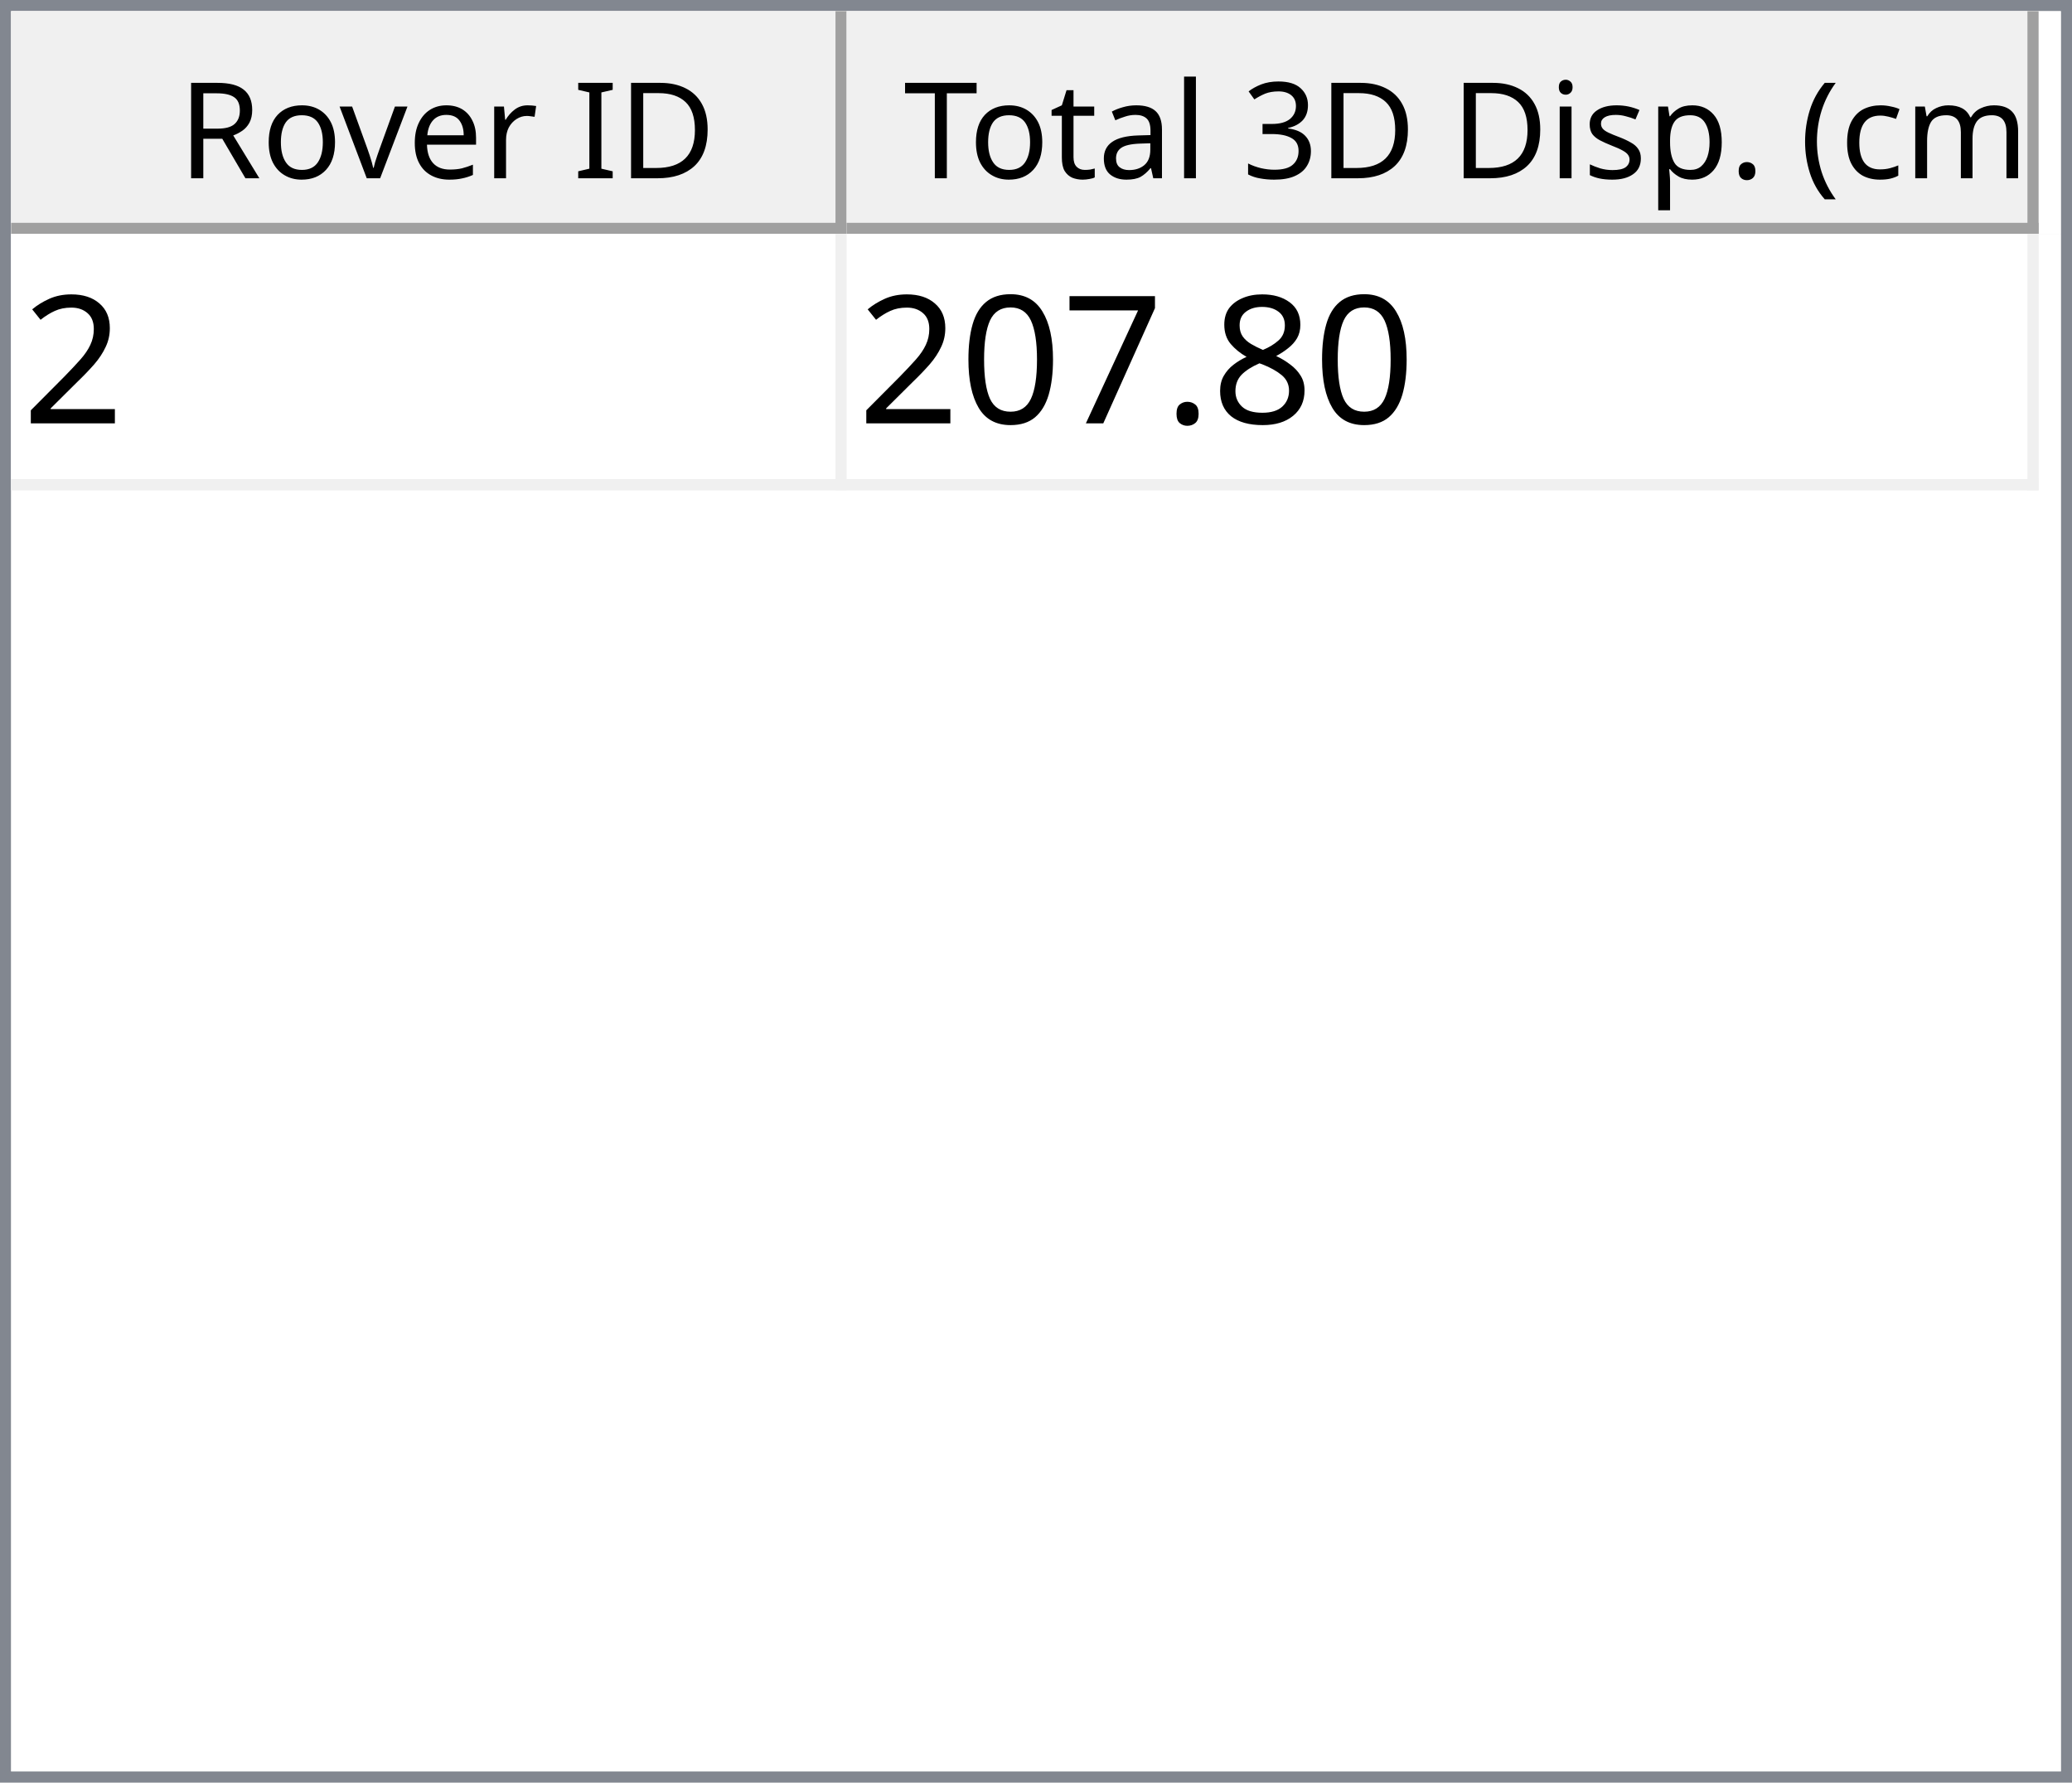
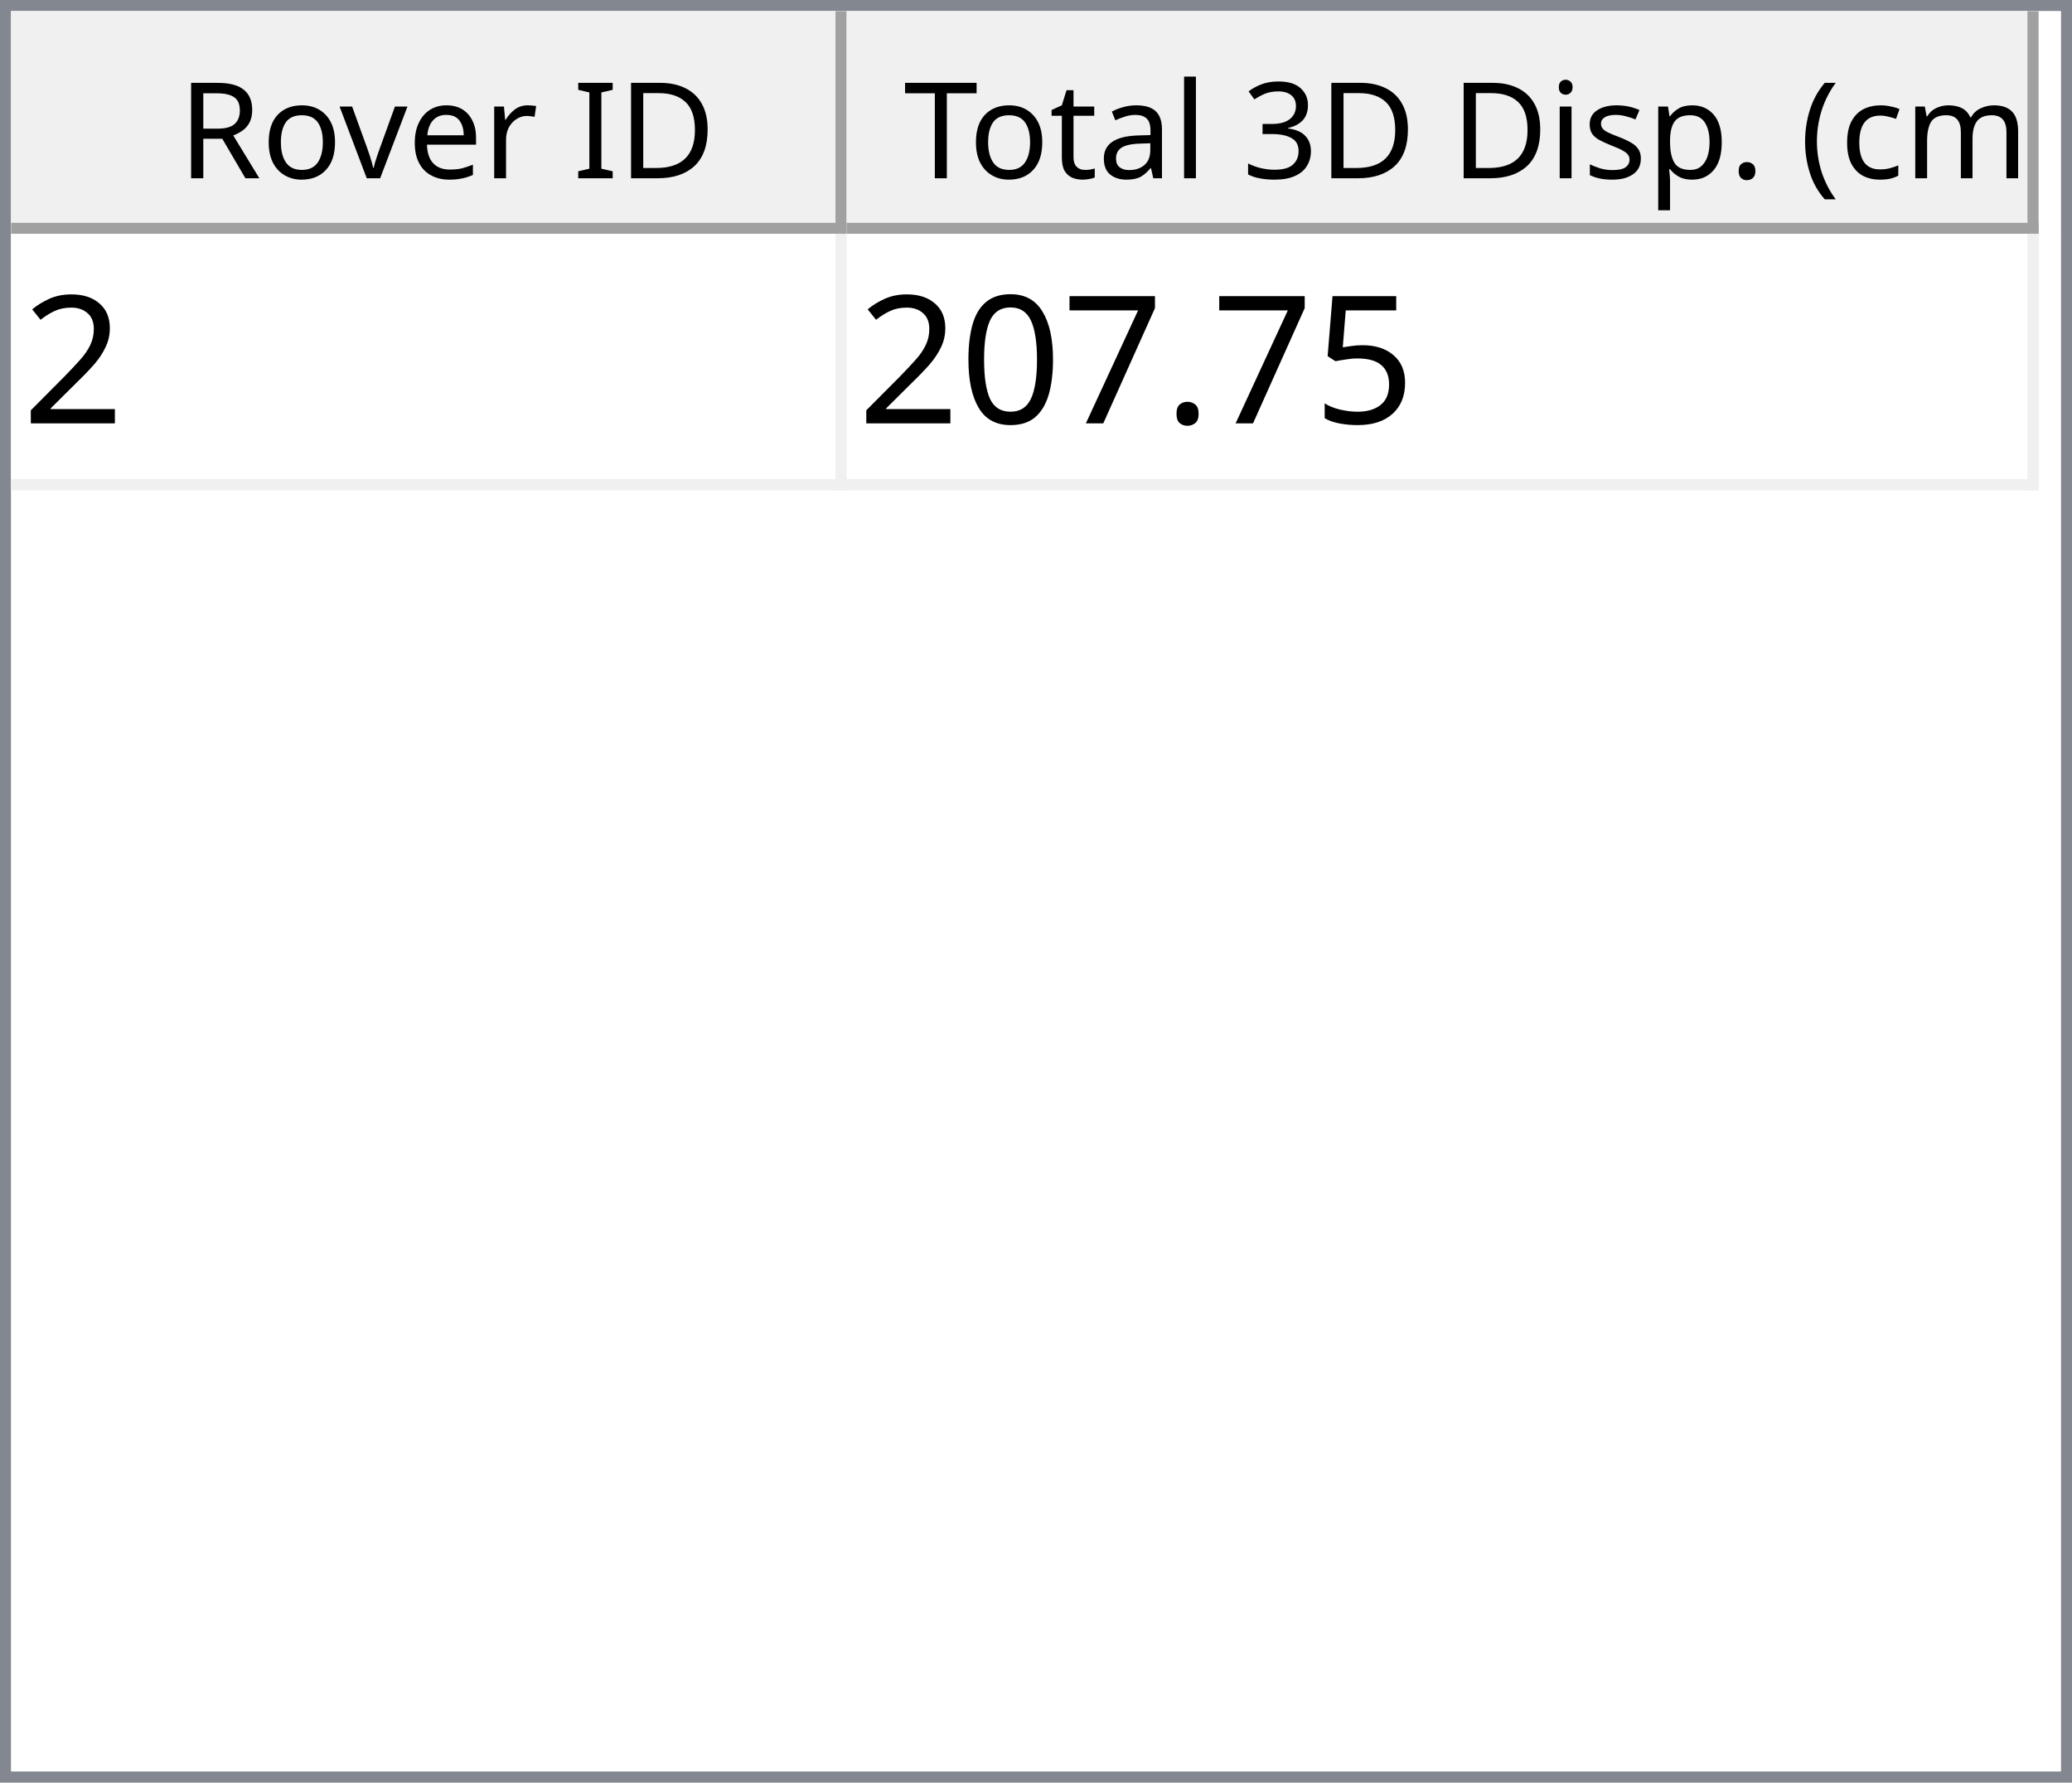
<svg xmlns="http://www.w3.org/2000/svg" style="fill-opacity:1; color-rendering:auto; color-interpolation:auto; text-rendering:auto; stroke:black; stroke-linecap:square; stroke-miterlimit:10; shape-rendering:auto; stroke-opacity:1; fill:black; stroke-dasharray:none; font-weight:normal; stroke-width:1; font-family:'Dialog'; font-style:normal; stroke-linejoin:miter; font-size:12px; stroke-dashoffset:0; image-rendering:auto;" width="186" height="160">
  <defs id="genericDefs" />
  <g>
    <defs id="defs1">
      <clipPath clipPathUnits="userSpaceOnUse" id="clipPath1">
        <path d="M0 0 L186 0 L186 160 L0 160 L0 0 Z" />
      </clipPath>
      <clipPath clipPathUnits="userSpaceOnUse" id="clipPath2">
        <path d="M0 0 L0 160 L186 160 L186 0 Z" />
      </clipPath>
      <clipPath clipPathUnits="userSpaceOnUse" id="clipPath3">
        <path d="M0 0 L0 20 L184 20 L184 0 Z" />
      </clipPath>
      <clipPath clipPathUnits="userSpaceOnUse" id="clipPath4">
        <path d="M0 0 L0 20 L75 20 L75 0 Z" />
      </clipPath>
      <clipPath clipPathUnits="userSpaceOnUse" id="clipPath5">
        <path d="M1 1 L1 19 L74 19 L74 1 Z" />
      </clipPath>
      <clipPath clipPathUnits="userSpaceOnUse" id="clipPath6">
        <path d="M0 0 L0 18 L73 18 L73 0 Z" />
      </clipPath>
      <clipPath clipPathUnits="userSpaceOnUse" id="clipPath7">
        <path d="M-0.5 -0.5 L-0.5 19.5 L74.5 19.5 L74.5 -0.5 Z" />
      </clipPath>
      <clipPath clipPathUnits="userSpaceOnUse" id="clipPath8">
        <path d="M0 0 L0 20 L107 20 L107 0 Z" />
      </clipPath>
      <clipPath clipPathUnits="userSpaceOnUse" id="clipPath9">
        <path d="M1 1 L1 19 L106 19 L106 1 Z" />
      </clipPath>
      <clipPath clipPathUnits="userSpaceOnUse" id="clipPath10">
        <path d="M0 0 L0 18 L105 18 L105 0 Z" />
      </clipPath>
      <clipPath clipPathUnits="userSpaceOnUse" id="clipPath11">
        <path d="M-0.5 -0.5 L-0.5 19.5 L106.5 19.5 L106.5 -0.5 Z" />
      </clipPath>
      <clipPath clipPathUnits="userSpaceOnUse" id="clipPath12">
        <path d="M0 0 L0 138 L184 138 L184 0 Z" />
      </clipPath>
      <clipPath clipPathUnits="userSpaceOnUse" id="clipPath13">
        <path d="M0 0 L0 23 L182 23 L182 0 Z" />
      </clipPath>
      <clipPath clipPathUnits="userSpaceOnUse" id="clipPath14">
        <path d="M-0.5 -0.5 L-0.5 22.5 L181.5 22.5 L181.5 -0.5 Z" />
      </clipPath>
      <clipPath clipPathUnits="userSpaceOnUse" id="clipPath15">
        <path d="M0 0 L0 22 L74 22 L74 0 Z" />
      </clipPath>
      <clipPath clipPathUnits="userSpaceOnUse" id="clipPath16">
        <path d="M0 0 L0 22 L106 22 L106 0 Z" />
      </clipPath>
      <font horiz-adv-x="64.551" id="font1">
        <font-face ascent="107.91" descent="25.098" units-per-em="100" style="font-style:normal; font-family:Segoe UI; font-weight:normal;" />
        <missing-glyph horiz-adv-x="64.551" d="M8.109 0 L8.109 68.266 L56.453 68.266 L56.453 0 L8.109 0 ZM15.328 7.234 L49.219 7.234 L49.219 61.031 L15.328 61.031 L15.328 7.234 Z" />
        <glyph unicode="D" horiz-adv-x="70.117" d="M9.188 0 L9.188 70.016 L28.516 70.016 Q65.531 70.016 65.531 35.891 Q65.531 19.672 55.25 9.836 Q44.969 0 27.734 0 L9.188 0 ZM17.391 62.594 L17.391 7.422 L27.828 7.422 Q41.609 7.422 49.273 14.797 Q56.938 22.172 56.938 35.688 Q56.938 62.594 28.328 62.594 L17.391 62.594 Z" />
        <glyph unicode="I" horiz-adv-x="26.611" d="M17.391 0 L9.188 0 L9.188 70.016 L17.391 70.016 L17.391 0 Z" />
        <glyph unicode=" " horiz-adv-x="27.393" d="" />
        <glyph unicode="r" horiz-adv-x="34.766" d="M34.188 41.891 Q32.078 43.5 28.125 43.5 Q23 43.5 19.555 38.672 Q16.109 33.844 16.109 25.484 L16.109 0 L8.109 0 L8.109 50 L16.109 50 L16.109 39.703 L16.312 39.703 Q18.016 44.969 21.531 47.922 Q25.047 50.875 29.391 50.875 Q32.516 50.875 34.188 50.203 L34.188 41.891 Z" />
        <glyph unicode="e" horiz-adv-x="52.295" d="M48.297 23 L12.984 23 Q13.188 14.656 17.484 10.109 Q21.781 5.562 29.297 5.562 Q37.75 5.562 44.828 11.141 L44.828 3.609 Q38.234 -1.172 27.391 -1.172 Q16.797 -1.172 10.742 5.641 Q4.688 12.453 4.688 24.812 Q4.688 36.469 11.305 43.82 Q17.922 51.172 27.734 51.172 Q37.547 51.172 42.922 44.828 Q48.297 38.484 48.297 27.203 L48.297 23 ZM40.094 29.781 Q40.047 36.719 36.75 40.578 Q33.453 44.438 27.594 44.438 Q21.922 44.438 17.969 40.383 Q14.016 36.328 13.094 29.781 L40.094 29.781 Z" />
        <glyph unicode="v" horiz-adv-x="47.9" d="M47.406 50 L27.484 0 L19.625 0 L0.688 50 L9.469 50 L22.172 13.672 Q23.578 9.672 23.922 6.688 L24.125 6.688 Q24.609 10.453 25.688 13.484 L38.969 50 L47.406 50 Z" />
        <glyph unicode="o" horiz-adv-x="58.594" d="M29 -1.172 Q17.922 -1.172 11.305 5.836 Q4.688 12.844 4.688 24.422 Q4.688 37.016 11.57 44.094 Q18.453 51.172 30.172 51.172 Q41.359 51.172 47.633 44.289 Q53.906 37.406 53.906 25.203 Q53.906 13.234 47.141 6.031 Q40.375 -1.172 29 -1.172 ZM29.594 44.438 Q21.875 44.438 17.383 39.188 Q12.891 33.938 12.891 24.703 Q12.891 15.828 17.43 10.695 Q21.969 5.562 29.594 5.562 Q37.359 5.562 41.531 10.594 Q45.703 15.625 45.703 24.906 Q45.703 34.281 41.531 39.359 Q37.359 44.438 29.594 44.438 Z" />
        <glyph unicode="R" horiz-adv-x="59.814" d="M59.375 0 L49.609 0 L37.891 19.625 Q36.281 22.359 34.766 24.289 Q33.25 26.219 31.664 27.438 Q30.078 28.656 28.25 29.219 Q26.422 29.781 24.125 29.781 L17.391 29.781 L17.391 0 L9.188 0 L9.188 70.016 L30.078 70.016 Q34.672 70.016 38.555 68.867 Q42.438 67.719 45.289 65.375 Q48.141 63.031 49.758 59.547 Q51.375 56.062 51.375 51.375 Q51.375 47.703 50.273 44.656 Q49.172 41.609 47.148 39.211 Q45.125 36.812 42.266 35.133 Q39.406 33.453 35.844 32.516 L35.844 32.328 Q37.594 31.547 38.891 30.547 Q40.188 29.547 41.359 28.18 Q42.531 26.812 43.68 25.078 Q44.828 23.344 46.234 21.047 L59.375 0 ZM17.391 62.594 L17.391 37.203 L28.516 37.203 Q31.594 37.203 34.203 38.133 Q36.812 39.062 38.719 40.797 Q40.625 42.531 41.703 45.047 Q42.781 47.562 42.781 50.688 Q42.781 56.297 39.141 59.445 Q35.5 62.594 28.609 62.594 L17.391 62.594 Z" />
        <glyph unicode=")" horiz-adv-x="30.176" d="M8.297 -15.922 L1.172 -15.922 Q16.406 2.344 16.406 26.812 Q16.406 51.469 1.078 70.016 L8.297 70.016 Q23.531 52.156 23.531 26.703 Q23.531 1.375 8.297 -15.922 Z" />
        <glyph unicode="m" horiz-adv-x="86.133" d="M79.109 0 L71.094 0 L71.094 28.719 Q71.094 37.016 68.531 40.727 Q65.969 44.438 59.906 44.438 Q54.781 44.438 51.195 39.75 Q47.609 35.062 47.609 28.516 L47.609 0 L39.594 0 L39.594 29.688 Q39.594 44.438 28.219 44.438 Q22.953 44.438 19.531 40.016 Q16.109 35.594 16.109 28.516 L16.109 0 L8.109 0 L8.109 50 L16.109 50 L16.109 42.094 L16.312 42.094 Q21.625 51.172 31.844 51.172 Q36.969 51.172 40.773 48.312 Q44.578 45.453 46 40.828 Q51.562 51.172 62.594 51.172 Q79.109 51.172 79.109 30.812 L79.109 0 Z" />
        <glyph unicode="c" horiz-adv-x="46.191" d="M42.188 2.297 Q36.422 -1.172 28.516 -1.172 Q17.828 -1.172 11.258 5.789 Q4.688 12.75 4.688 23.828 Q4.688 36.188 11.766 43.68 Q18.844 51.172 30.672 51.172 Q37.25 51.172 42.281 48.734 L42.281 40.531 Q36.719 44.438 30.375 44.438 Q22.703 44.438 17.797 38.945 Q12.891 33.453 12.891 24.516 Q12.891 15.719 17.508 10.641 Q22.125 5.562 29.891 5.562 Q36.422 5.562 42.188 9.906 L42.188 2.297 Z" />
        <glyph unicode="(" horiz-adv-x="30.176" d="M29.109 -15.922 L21.969 -15.922 Q6.844 1.375 6.844 26.703 Q6.844 52.156 21.969 70.016 L29.203 70.016 Q13.875 51.469 13.875 26.812 Q13.875 2.344 29.109 -15.922 Z" />
        <glyph unicode="." horiz-adv-x="21.68" d="M10.891 -1.078 Q8.641 -1.078 7.055 0.539 Q5.469 2.156 5.469 4.391 Q5.469 6.641 7.055 8.273 Q8.641 9.906 10.891 9.906 Q13.188 9.906 14.797 8.273 Q16.406 6.641 16.406 4.391 Q16.406 2.156 14.797 0.539 Q13.188 -1.078 10.891 -1.078 Z" />
        <glyph unicode="p" horiz-adv-x="58.789" d="M16.312 7.234 L16.109 7.234 L16.109 -23 L8.109 -23 L8.109 50 L16.109 50 L16.109 41.219 L16.312 41.219 Q22.219 51.172 33.594 51.172 Q43.266 51.172 48.688 44.461 Q54.109 37.75 54.109 26.469 Q54.109 13.922 48 6.375 Q41.891 -1.172 31.297 -1.172 Q21.578 -1.172 16.312 7.234 ZM16.109 27.391 L16.109 20.406 Q16.109 14.203 20.141 9.883 Q24.172 5.562 30.375 5.562 Q37.641 5.562 41.773 11.133 Q45.906 16.703 45.906 26.609 Q45.906 34.969 42.047 39.703 Q38.188 44.438 31.594 44.438 Q24.609 44.438 20.359 39.578 Q16.109 34.719 16.109 27.391 Z" />
        <glyph unicode="s" horiz-adv-x="42.432" d="M5.078 1.812 L5.078 10.406 Q11.625 5.562 19.484 5.562 Q30.031 5.562 30.031 12.594 Q30.031 14.594 29.125 15.992 Q28.219 17.391 26.68 18.461 Q25.141 19.531 23.07 20.383 Q21 21.234 18.609 22.172 Q15.281 23.484 12.766 24.828 Q10.25 26.172 8.57 27.859 Q6.891 29.547 6.031 31.695 Q5.172 33.844 5.172 36.719 Q5.172 40.234 6.789 42.945 Q8.406 45.656 11.086 47.484 Q13.766 49.312 17.211 50.242 Q20.656 51.172 24.312 51.172 Q30.812 51.172 35.938 48.922 L35.938 40.828 Q30.422 44.438 23.25 44.438 Q21 44.438 19.195 43.922 Q17.391 43.406 16.094 42.477 Q14.797 41.547 14.086 40.258 Q13.375 38.969 13.375 37.406 Q13.375 35.453 14.086 34.133 Q14.797 32.812 16.164 31.789 Q17.531 30.766 19.484 29.938 Q21.438 29.109 23.922 28.125 Q27.25 26.859 29.883 25.516 Q32.516 24.172 34.375 22.484 Q36.234 20.797 37.234 18.602 Q38.234 16.406 38.234 13.375 Q38.234 9.672 36.602 6.938 Q34.969 4.203 32.234 2.398 Q29.5 0.594 25.93 -0.289 Q22.359 -1.172 18.453 -1.172 Q10.75 -1.172 5.078 1.812 Z" />
        <glyph unicode="i" horiz-adv-x="24.219" d="M12.203 62.703 Q10.062 62.703 8.547 64.164 Q7.031 65.625 7.031 67.875 Q7.031 70.125 8.547 71.609 Q10.062 73.094 12.203 73.094 Q14.406 73.094 15.945 71.609 Q17.484 70.125 17.484 67.875 Q17.484 65.719 15.945 64.211 Q14.406 62.703 12.203 62.703 ZM16.109 0 L8.109 0 L8.109 50 L16.109 50 L16.109 0 Z" />
        <glyph unicode="3" horiz-adv-x="53.906" d="M46.531 19.828 Q46.531 15.094 44.75 11.211 Q42.969 7.328 39.719 4.57 Q36.469 1.812 31.93 0.297 Q27.391 -1.219 21.922 -1.219 Q11.922 -1.219 6 2.594 L6 11.188 Q13.094 5.609 22.219 5.609 Q25.875 5.609 28.828 6.539 Q31.781 7.469 33.906 9.227 Q36.031 10.984 37.18 13.477 Q38.328 15.969 38.328 19.094 Q38.328 32.812 18.797 32.812 L12.984 32.812 L12.984 39.594 L18.5 39.594 Q35.797 39.594 35.797 52.484 Q35.797 64.406 22.609 64.406 Q15.188 64.406 8.688 59.422 L8.688 67.188 Q15.375 71.188 24.609 71.188 Q29 71.188 32.57 69.969 Q36.141 68.75 38.68 66.555 Q41.219 64.359 42.609 61.281 Q44 58.203 44 54.5 Q44 40.672 30.031 36.719 L30.031 36.531 Q33.594 36.141 36.625 34.797 Q39.656 33.453 41.852 31.305 Q44.047 29.156 45.289 26.25 Q46.531 23.344 46.531 19.828 Z" />
        <glyph unicode="l" horiz-adv-x="24.219" d="M16.109 0 L8.109 0 L8.109 74.031 L16.109 74.031 L16.109 0 Z" />
        <glyph unicode="a" horiz-adv-x="50.879" d="M43.891 0 L35.891 0 L35.891 7.812 L35.688 7.812 Q30.469 -1.172 20.312 -1.172 Q12.844 -1.172 8.617 2.781 Q4.391 6.734 4.391 13.281 Q4.391 27.297 20.906 29.594 L35.891 31.688 Q35.891 44.438 25.594 44.438 Q16.547 44.438 9.281 38.281 L9.281 46.484 Q16.656 51.172 26.266 51.172 Q43.891 51.172 43.891 32.516 L43.891 0 ZM35.891 25.297 L23.828 23.641 Q18.266 22.859 15.43 20.875 Q12.594 18.891 12.594 13.875 Q12.594 10.203 15.211 7.883 Q17.828 5.562 22.172 5.562 Q28.125 5.562 32.008 9.742 Q35.891 13.922 35.891 20.312 L35.891 25.297 Z" />
        <glyph unicode="t" horiz-adv-x="33.887" d="M31.297 0.484 Q28.469 -1.078 23.828 -1.078 Q10.688 -1.078 10.688 13.578 L10.688 43.172 L2.094 43.172 L2.094 50 L10.688 50 L10.688 62.203 L18.703 64.797 L18.703 50 L31.297 50 L31.297 43.172 L18.703 43.172 L18.703 14.984 Q18.703 9.969 20.414 7.82 Q22.125 5.672 26.078 5.672 Q29.109 5.672 31.297 7.328 L31.297 0.484 Z" />
        <glyph unicode="T" horiz-adv-x="52.393" d="M50.594 62.594 L30.375 62.594 L30.375 0 L22.172 0 L22.172 62.594 L2 62.594 L2 70.016 L50.594 70.016 L50.594 62.594 Z" />
      </font>
      <font horiz-adv-x="75.0" id="font2">
        <font-face ascent="100.537" descent="21.973" units-per-em="100" style="font-style:normal; font-family:sans-serif; font-weight:normal;" />
        <missing-glyph horiz-adv-x="75.0" d="M12.5 0 L12.5 62.5 L62.5 62.5 L62.5 0 L12.5 0 ZM14.062 1.562 L60.938 1.562 L60.938 60.938 L14.062 60.938 L14.062 1.562 Z" />
        <glyph unicode="2" horiz-adv-x="55.615" d="M50.344 8.453 L50.344 0 L3.031 0 Q2.938 3.172 4.047 6.109 Q5.859 10.938 9.836 15.625 Q13.812 20.312 21.344 26.469 Q33.016 36.031 37.117 41.625 Q41.219 47.219 41.219 52.203 Q41.219 57.422 37.477 61.008 Q33.734 64.594 27.734 64.594 Q21.391 64.594 17.578 60.789 Q13.766 56.984 13.719 50.25 L4.688 51.172 Q5.609 61.281 11.664 66.578 Q17.719 71.875 27.938 71.875 Q38.234 71.875 44.242 66.164 Q50.25 60.453 50.25 52 Q50.25 47.703 48.492 43.555 Q46.734 39.406 42.656 34.812 Q38.578 30.219 29.109 22.219 Q21.188 15.578 18.945 13.211 Q16.703 10.844 15.234 8.453 L50.344 8.453 Z" />
-         <glyph unicode="8" horiz-adv-x="55.615" d="M17.672 38.812 Q12.203 40.828 9.57 44.539 Q6.938 48.25 6.938 53.422 Q6.938 61.234 12.555 66.555 Q18.172 71.875 27.484 71.875 Q36.859 71.875 42.578 66.43 Q48.297 60.984 48.297 53.172 Q48.297 48.188 45.68 44.508 Q43.062 40.828 37.75 38.812 Q44.344 36.672 47.781 31.883 Q51.219 27.094 51.219 20.453 Q51.219 11.281 44.727 5.031 Q38.234 -1.219 27.641 -1.219 Q17.047 -1.219 10.547 5.055 Q4.047 11.328 4.047 20.703 Q4.047 27.688 7.594 32.398 Q11.141 37.109 17.672 38.812 ZM15.922 53.719 Q15.922 48.641 19.195 45.414 Q22.469 42.188 27.688 42.188 Q32.766 42.188 36.016 45.383 Q39.266 48.578 39.266 53.219 Q39.266 58.062 35.914 61.359 Q32.562 64.656 27.594 64.656 Q22.562 64.656 19.242 61.43 Q15.922 58.203 15.922 53.719 ZM13.094 20.656 Q13.094 16.891 14.875 13.375 Q16.656 9.859 20.172 7.93 Q23.688 6 27.734 6 Q34.031 6 38.133 10.055 Q42.234 14.109 42.234 20.359 Q42.234 26.703 38.016 30.859 Q33.797 35.016 27.438 35.016 Q21.234 35.016 17.164 30.914 Q13.094 26.812 13.094 20.656 Z" />
+         <glyph unicode="5" horiz-adv-x="55.615" d="M4.156 18.75 L13.375 19.531 Q14.406 12.797 18.141 9.398 Q21.875 6 27.156 6 Q33.5 6 37.891 10.789 Q42.281 15.578 42.281 23.484 Q42.281 31 38.062 35.352 Q33.844 39.703 27 39.703 Q22.75 39.703 19.336 37.773 Q15.922 35.844 13.969 32.766 L5.719 33.844 L12.641 70.609 L48.25 70.609 L48.25 62.203 L19.672 62.203 L15.828 42.969 Q22.266 47.469 29.344 47.469 Q38.719 47.469 45.164 40.969 Q51.609 34.469 51.609 24.266 Q51.609 14.547 45.953 7.469 Q39.062 -1.219 27.156 -1.219 Q17.391 -1.219 11.211 4.25 Q5.031 9.719 4.156 18.75 Z" />
        <glyph unicode="." horiz-adv-x="27.783" d="M9.078 0 L9.078 10.016 L19.094 10.016 L19.094 0 L9.078 0 Z" />
        <glyph unicode="7" horiz-adv-x="55.615" d="M4.734 62.203 L4.734 70.656 L51.078 70.656 L51.078 63.812 Q44.234 56.547 37.523 44.484 Q30.812 32.422 27.156 19.672 Q24.516 10.688 23.781 0 L14.75 0 Q14.891 8.453 18.062 20.414 Q21.234 32.375 27.172 43.484 Q33.109 54.594 39.797 62.203 L4.734 62.203 Z" />
        <glyph unicode="0" horiz-adv-x="55.615" d="M4.156 35.297 Q4.156 48 6.766 55.742 Q9.375 63.484 14.523 67.68 Q19.672 71.875 27.484 71.875 Q33.25 71.875 37.594 69.555 Q41.938 67.234 44.773 62.867 Q47.609 58.5 49.219 52.227 Q50.828 45.953 50.828 35.297 Q50.828 22.703 48.242 14.969 Q45.656 7.234 40.508 3.008 Q35.359 -1.219 27.484 -1.219 Q17.141 -1.219 11.234 6.203 Q4.156 15.141 4.156 35.297 ZM13.188 35.297 Q13.188 17.672 17.312 11.836 Q21.438 6 27.484 6 Q33.547 6 37.672 11.859 Q41.797 17.719 41.797 35.297 Q41.797 52.984 37.672 58.789 Q33.547 64.594 27.391 64.594 Q21.344 64.594 17.719 59.469 Q13.188 52.938 13.188 35.297 Z" />
      </font>
    </defs>
    <g style="fill:white; stroke:white;">
      <rect x="0" y="0" width="186" style="clip-path:url(#clipPath1); stroke:none;" height="160" />
    </g>
    <g style="fill:white; text-rendering:optimizeSpeed; color-rendering:optimizeSpeed; image-rendering:optimizeSpeed; shape-rendering:crispEdges; stroke:white; color-interpolation:sRGB;">
      <rect x="0" width="186" height="160" y="0" style="stroke:none;" />
      <path style="stroke:none;" d="M0 160 L186 160 L186 0 L0 0 Z" />
    </g>
    <g style="fill:rgb(240,240,240); font-family:'Segoe UI'; stroke:rgb(240,240,240);">
      <rect x="0" y="0" width="186" style="clip-path:url(#clipPath2); stroke:none;" height="160" />
    </g>
    <g style="fill:rgb(130,135,144); font-family:'Segoe UI'; stroke:rgb(130,135,144);">
      <path d="M0 0 L186 0 L186 160 L0 160 L0 0 ZM1 1 L185 1 L185 159 L1 159 L1 1 Z" style="fill-rule:evenodd; clip-path:url(#clipPath2); stroke:none;" />
    </g>
    <g style="fill:white; font-family:'Segoe UI'; stroke:white;" transform="translate(1,1)">
      <rect x="0" y="0" width="184" style="clip-path:url(#clipPath3); stroke:none;" height="20" />
    </g>
    <g style="fill:rgb(240,240,240); font-family:'Segoe UI'; stroke:rgb(240,240,240);" transform="translate(1,1)">
      <rect x="0" y="0" width="75" style="clip-path:url(#clipPath4); stroke:none;" height="20" />
    </g>
    <g style="font-family:'Segoe UI';" transform="translate(2,2)">
      <text x="14" xml:space="preserve" y="14" style="clip-path:url(#clipPath6); stroke:none;">Rover ID</text>
    </g>
    <g style="fill:rgb(160,160,160); font-family:'Segoe UI'; stroke:rgb(160,160,160); stroke-linejoin:bevel;" transform="translate(1.5,1.5)">
      <line x1="74" x2="74" y1="0" style="fill:none; clip-path:url(#clipPath7);" y2="19" />
    </g>
    <g style="fill:rgb(160,160,160); font-family:'Segoe UI'; stroke:rgb(160,160,160); stroke-linejoin:bevel;" transform="matrix(1,0,0,1,1,1) translate(0.5,0.5)">
      <line x1="0" x2="74" y1="19" style="fill:none; clip-path:url(#clipPath7);" y2="19" />
    </g>
    <g style="fill:rgb(240,240,240); font-family:'Segoe UI'; stroke:rgb(240,240,240);" transform="translate(76,1)">
      <rect x="0" y="0" width="107" style="clip-path:url(#clipPath8); stroke:none;" height="20" />
    </g>
    <g style="font-family:'Segoe UI';" transform="translate(77,2)">
      <text x="1" xml:space="preserve" y="14" style="clip-path:url(#clipPath10); stroke:none;"> Total 3D Disp. (cm)</text>
    </g>
    <g style="fill:rgb(160,160,160); font-family:'Segoe UI'; stroke:rgb(160,160,160); stroke-linejoin:bevel;" transform="translate(76.5,1.5)">
      <line x1="106" x2="106" y1="0" style="fill:none; clip-path:url(#clipPath11);" y2="19" />
    </g>
    <g style="fill:rgb(160,160,160); font-family:'Segoe UI'; stroke:rgb(160,160,160); stroke-linejoin:bevel;" transform="matrix(1,0,0,1,76,1) translate(0.5,0.5)">
      <line x1="0" x2="106" y1="19" style="fill:none; clip-path:url(#clipPath11);" y2="19" />
    </g>
    <g style="fill:white; font-family:'Segoe UI'; stroke:white;" transform="translate(1,21)">
      <rect x="0" y="0" width="184" style="clip-path:url(#clipPath12); stroke:none;" height="138" />
    </g>
    <g style="fill:rgb(240,240,240); font-size:16px; font-family:sans-serif; stroke:rgb(240,240,240);" transform="translate(1,21)">
      <rect x="0" y="0" width="182" style="clip-path:url(#clipPath13); stroke:none;" height="23" />
      <line transform="translate(0.5,0.5)" x1="0" x2="181" y1="22" style="clip-path:url(#clipPath14); fill:none; stroke-linejoin:bevel;" y2="22" />
    </g>
    <g transform="matrix(1,0,0,1,1,21) translate(0.5,0.5)" style="fill:rgb(240,240,240); font-size:16px; font-family:sans-serif; stroke:rgb(240,240,240); stroke-linejoin:bevel;">
      <line x1="74" x2="74" y1="0" style="fill:none; clip-path:url(#clipPath14);" y2="22" />
    </g>
    <g transform="matrix(1,0,0,1,1,21) translate(0.5,0.5)" style="fill:rgb(240,240,240); font-size:16px; font-family:sans-serif; stroke:rgb(240,240,240); stroke-linejoin:bevel;">
      <line x1="181" x2="181" y1="0" style="fill:none; clip-path:url(#clipPath14);" y2="22" />
    </g>
    <g style="fill:white; font-size:16px; font-family:sans-serif; stroke:white;" transform="matrix(1,0,0,1,1,21)">
      <rect x="0" y="0" width="74" style="clip-path:url(#clipPath15); stroke:none;" height="22" />
      <text x="1" y="17" style="fill:black; clip-path:url(#clipPath15); stroke:none;" xml:space="preserve">2</text>
    </g>
    <g style="fill:white; font-size:16px; font-family:sans-serif; stroke:white;" transform="matrix(1,0,0,1,1,21) translate(75,0)">
      <rect x="0" y="0" width="106" style="clip-path:url(#clipPath16); stroke:none;" height="22" />
-       <text x="1" y="17" style="fill:black; clip-path:url(#clipPath16); stroke:none;" xml:space="preserve">207.80</text>
+       <text x="1" y="17" style="fill:black; clip-path:url(#clipPath16); stroke:none;" xml:space="preserve">207.75</text>
    </g>
  </g>
</svg>
